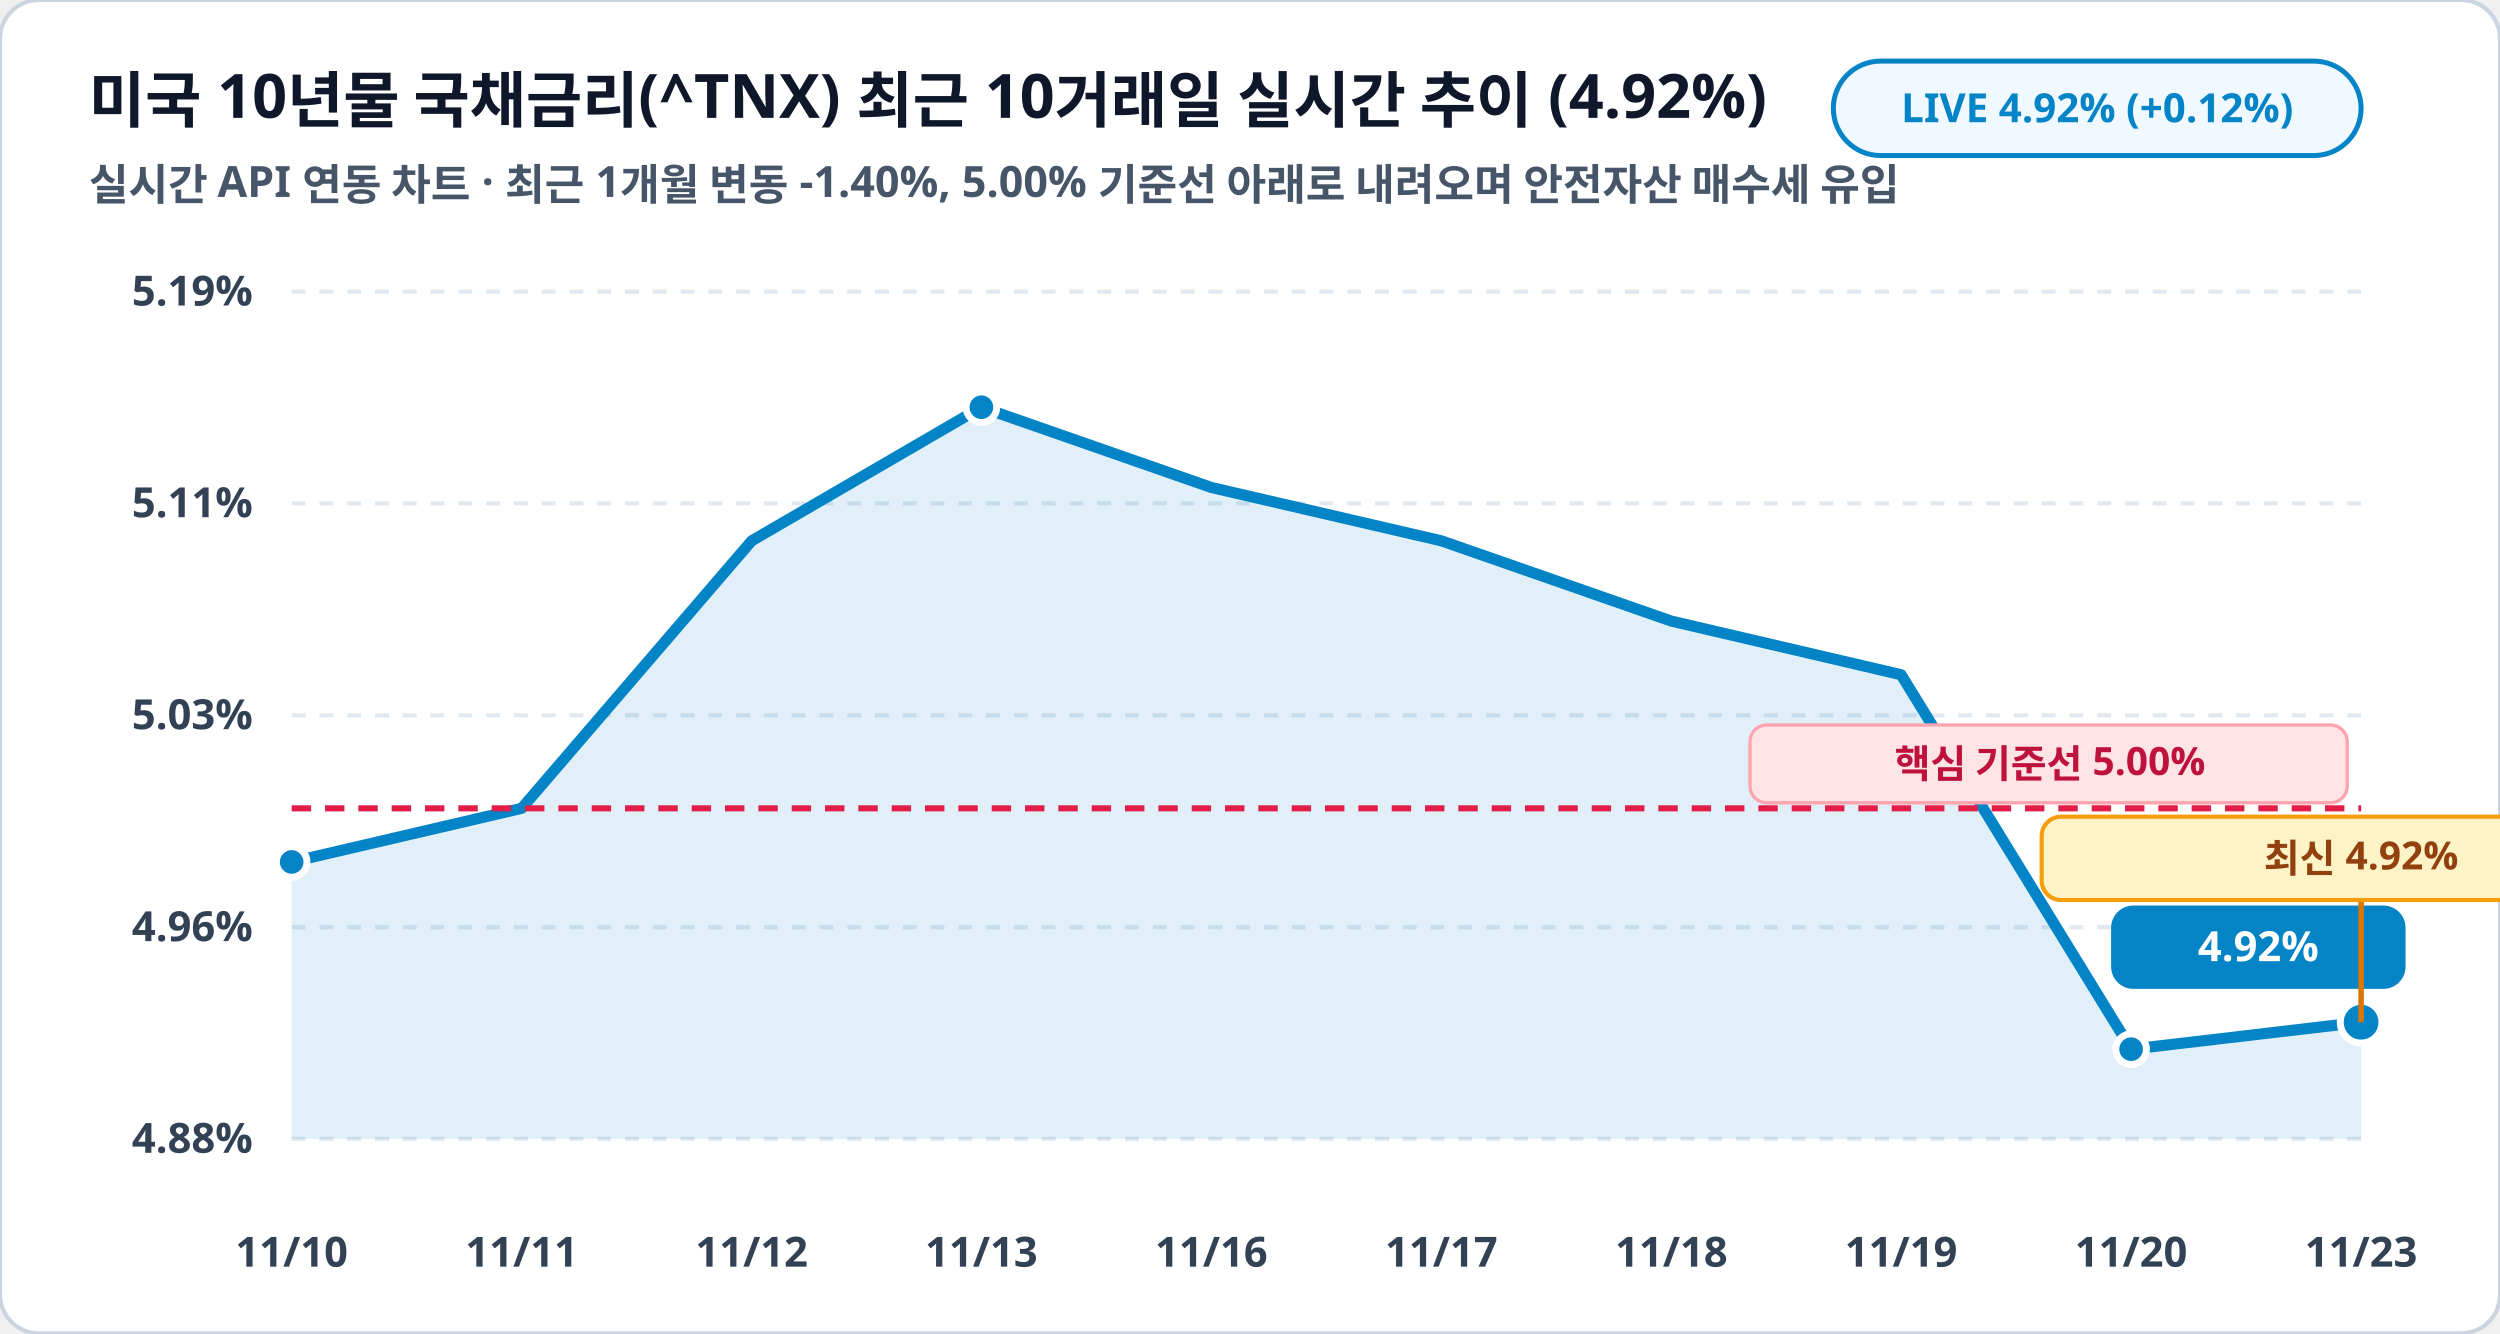
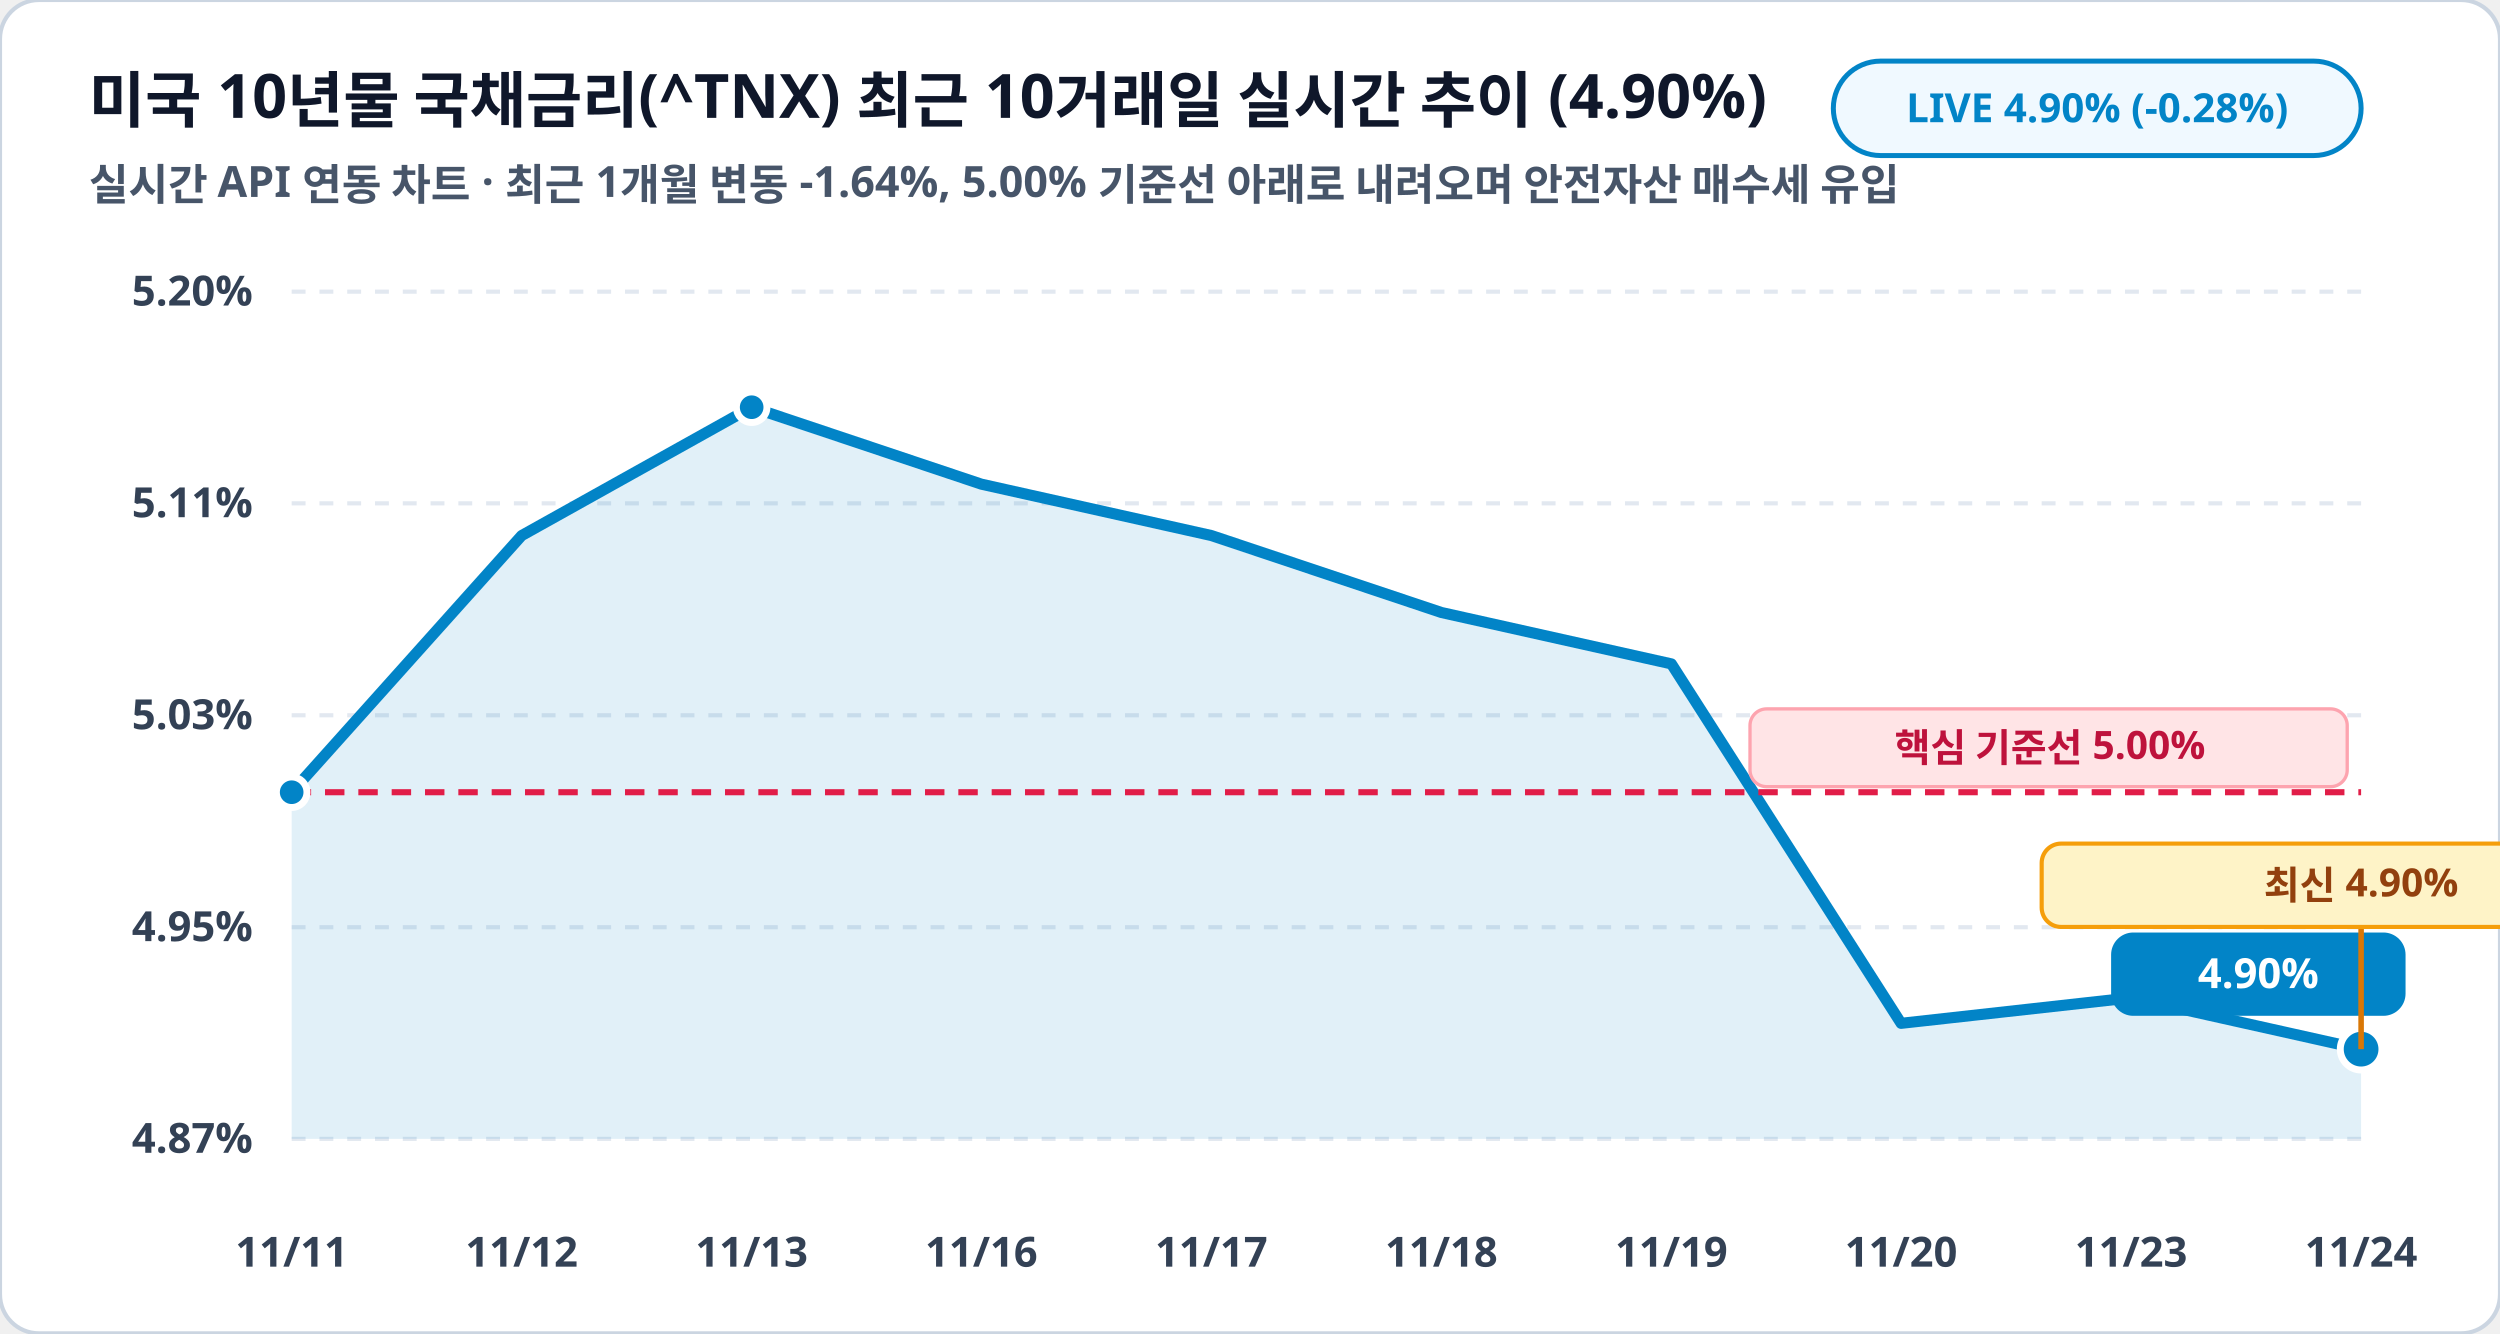
<svg xmlns="http://www.w3.org/2000/svg" viewBox="0 0 900 480" width="100%" height="100%">
  <rect width="900" height="480" rx="14" fill="#ffffff" stroke="#cbd5e1" stroke-width="1.5" />
-   <text x="32" y="44" fill="#0f172a" font-family="Pretendard, sans-serif" font-size="22" font-weight="900">미국 10년물 국채금리(^TNX) 최근 10거래일 실시간 추이 (4.92%)</text>
-   <text x="32" y="72" fill="#475569" font-family="Pretendard, sans-serif" font-size="15.5" font-weight="600">실시간 API 연동 차트 · 최근 1개월 변동 -1.40%, 5.00% 기준선 아래로 내려오며 안전자산 매수세 유입</text>
+   <text x="32" y="44" fill="#0f172a" font-family="Pretendard, sans-serif" font-size="22" font-weight="900">미국 10년물 국채금리(^TNX) 최근 10거래일 실시간 추이 (4.90%)</text>
+   <text x="32" y="72" fill="#475569" font-family="Pretendard, sans-serif" font-size="15.5" font-weight="600">실시간 API 연동 차트 · 최근 1개월 변동 -1.64%, 5.00% 기준선 아래로 내려오며 안전자산 매수세 유입</text>
  <rect x="660" y="22" width="190" height="34" rx="17" fill="#f0f9ff" stroke="#0284c7" stroke-width="1.8" />
-   <text x="755" y="44" fill="#0284c7" font-family="Pretendard, sans-serif" font-size="14.5" font-weight="800" text-anchor="middle">LIVE 4.92% (+0.12%)</text>
+   <text x="755" y="44" fill="#0284c7" font-family="Pretendard, sans-serif" font-size="14.5" font-weight="800" text-anchor="middle">LIVE 4.90% (-0.28%)</text>
  <line x1="105" y1="105.0" x2="850" y2="105.0" stroke="#e2e8f0" stroke-width="1.5" stroke-dasharray="5,5" />
-   <text x="91" y="110.0" fill="#334155" font-family="Pretendard, sans-serif" font-size="15" font-weight="700" text-anchor="end">5.19%</text>
+   <text x="91" y="110.0" fill="#334155" font-family="Pretendard, sans-serif" font-size="15" font-weight="700" text-anchor="end">5.20%</text>
  <line x1="105" y1="181.2" x2="850" y2="181.2" stroke="#e2e8f0" stroke-width="1.5" stroke-dasharray="5,5" />
  <text x="91" y="186.2" fill="#334155" font-family="Pretendard, sans-serif" font-size="15" font-weight="700" text-anchor="end">5.11%</text>
  <line x1="105" y1="257.5" x2="850" y2="257.5" stroke="#e2e8f0" stroke-width="1.5" stroke-dasharray="5,5" />
  <text x="91" y="262.5" fill="#334155" font-family="Pretendard, sans-serif" font-size="15" font-weight="700" text-anchor="end">5.03%</text>
  <line x1="105" y1="333.8" x2="850" y2="333.8" stroke="#e2e8f0" stroke-width="1.5" stroke-dasharray="5,5" />
-   <text x="91" y="338.8" fill="#334155" font-family="Pretendard, sans-serif" font-size="15" font-weight="700" text-anchor="end">4.96%</text>
+   <text x="91" y="338.8" fill="#334155" font-family="Pretendard, sans-serif" font-size="15" font-weight="700" text-anchor="end">4.95%</text>
  <line x1="105" y1="410.0" x2="850" y2="410.0" stroke="#e2e8f0" stroke-width="1.5" stroke-dasharray="5,5" />
-   <text x="91" y="415.0" fill="#334155" font-family="Pretendard, sans-serif" font-size="15" font-weight="700" text-anchor="end">4.88%</text>
-   <polygon points="105.0,410.0 105.0,310.3 187.8,291.0 270.6,194.7 353.3,146.6 436.1,175.5 518.9,194.7 601.7,223.6 684.4,242.9 767.2,377.7 850.0,368.0 850.0,410.0" fill="#0284c7" fill-opacity="0.12" />
-   <polyline fill="none" stroke="#0284c7" stroke-width="4" stroke-linecap="round" stroke-linejoin="round" points="105.0,310.3 187.8,291.0 270.6,194.7 353.3,146.6 436.1,175.5 518.9,194.7 601.7,223.6 684.4,242.9 767.2,377.7 850.0,368.0" />
-   <line x1="105" y1="291.0" x2="850" y2="291.0" stroke="#e11d48" stroke-width="2.2" stroke-dasharray="7,5" />
-   <rect x="630" y="261.0" width="215" height="28" rx="6" fill="#ffe4e6" stroke="#fda4af" stroke-width="1.2" />
-   <text x="738" y="280.0" fill="#be123c" font-family="Pretendard, sans-serif" font-size="14" font-weight="800" text-anchor="middle">핵심 기준선 5.00%</text>
-   <circle cx="105.0" cy="310.3" r="5.5" fill="#0284c7" stroke="#ffffff" stroke-width="2.5" />
-   <circle cx="353.3" cy="146.6" r="5.5" fill="#0284c7" stroke="#ffffff" stroke-width="2.5" />
-   <circle cx="767.2" cy="377.7" r="5.5" fill="#0284c7" stroke="#ffffff" stroke-width="2.5" />
-   <circle cx="850.0" cy="368.0" r="7.5" fill="#0284c7" stroke="#ffffff" stroke-width="2.5" />
-   <rect x="760.0" y="326.0" width="106" height="30" rx="8" fill="#0284c7" />
-   <text x="813.0" y="346.0" fill="#ffffff" font-family="Pretendard, sans-serif" font-size="15" font-weight="800" text-anchor="middle">4.92%</text>
-   <line x1="850.0" y1="368.0" x2="850.0" y2="324.0" stroke="#d97706" stroke-width="2" />
-   <rect x="735.0" y="294.0" width="230" height="30" rx="7" fill="#fef3c7" stroke="#f59e0b" stroke-width="1.5" />
-   <text x="850.0" y="314.0" fill="#92400e" font-family="Pretendard, sans-serif" font-size="14" font-weight="800" text-anchor="middle">최신 4.92%</text>
-   <text x="105.0" y="456" fill="#334155" font-family="Pretendard, sans-serif" font-size="15" font-weight="700" text-anchor="middle">11/10</text>
-   <text x="187.8" y="456" fill="#334155" font-family="Pretendard, sans-serif" font-size="15" font-weight="700" text-anchor="middle">11/11</text>
-   <text x="270.6" y="456" fill="#334155" font-family="Pretendard, sans-serif" font-size="15" font-weight="700" text-anchor="middle">11/12</text>
-   <text x="353.3" y="456" fill="#334155" font-family="Pretendard, sans-serif" font-size="15" font-weight="700" text-anchor="middle">11/13</text>
-   <text x="436.1" y="456" fill="#334155" font-family="Pretendard, sans-serif" font-size="15" font-weight="700" text-anchor="middle">11/16</text>
-   <text x="518.9" y="456" fill="#334155" font-family="Pretendard, sans-serif" font-size="15" font-weight="700" text-anchor="middle">11/17</text>
-   <text x="601.7" y="456" fill="#334155" font-family="Pretendard, sans-serif" font-size="15" font-weight="700" text-anchor="middle">11/18</text>
-   <text x="684.4" y="456" fill="#334155" font-family="Pretendard, sans-serif" font-size="15" font-weight="700" text-anchor="middle">11/19</text>
-   <text x="767.2" y="456" fill="#334155" font-family="Pretendard, sans-serif" font-size="15" font-weight="700" text-anchor="middle">11/20</text>
-   <text x="850.0" y="456" fill="#334155" font-family="Pretendard, sans-serif" font-size="15" font-weight="700" text-anchor="middle">11/23</text>
+   <text x="91" y="415.0" fill="#334155" font-family="Pretendard, sans-serif" font-size="15" font-weight="700" text-anchor="end">4.87%</text>
+   <polygon points="105.0,410.0 105.0,285.2 187.8,192.8 270.6,146.6 353.3,174.3 436.1,192.8 518.9,220.5 601.7,239.0 684.4,368.4 767.2,359.2 850.0,377.7 850.0,410.0" fill="#0284c7" fill-opacity="0.12" />
+   <polyline fill="none" stroke="#0284c7" stroke-width="4" stroke-linecap="round" stroke-linejoin="round" points="105.0,285.2 187.8,192.8 270.6,146.6 353.3,174.3 436.1,192.8 518.9,220.5 601.7,239.0 684.4,368.4 767.2,359.2 850.0,377.7" />
+   <line x1="105" y1="285.2" x2="850" y2="285.2" stroke="#e11d48" stroke-width="2.2" stroke-dasharray="7,5" />
+   <rect x="630" y="255.2" width="215" height="28" rx="6" fill="#ffe4e6" stroke="#fda4af" stroke-width="1.2" />
+   <text x="738" y="274.2" fill="#be123c" font-family="Pretendard, sans-serif" font-size="14" font-weight="800" text-anchor="middle">핵심 기준선 5.00%</text>
+   <circle cx="105.0" cy="285.2" r="5.5" fill="#0284c7" stroke="#ffffff" stroke-width="2.5" />
+   <circle cx="270.6" cy="146.6" r="5.5" fill="#0284c7" stroke="#ffffff" stroke-width="2.5" />
+   <circle cx="850.0" cy="377.7" r="7.5" fill="#0284c7" stroke="#ffffff" stroke-width="2.5" />
+   <rect x="760.0" y="335.7" width="106" height="30" rx="8" fill="#0284c7" />
+   <text x="813.0" y="355.7" fill="#ffffff" font-family="Pretendard, sans-serif" font-size="15" font-weight="800" text-anchor="middle">4.90%</text>
+   <line x1="850.0" y1="377.7" x2="850.0" y2="333.7" stroke="#d97706" stroke-width="2" />
+   <rect x="735.0" y="303.7" width="230" height="30" rx="7" fill="#fef3c7" stroke="#f59e0b" stroke-width="1.5" />
+   <text x="850.0" y="323.7" fill="#92400e" font-family="Pretendard, sans-serif" font-size="14" font-weight="800" text-anchor="middle">최신 4.90%</text>
+   <text x="105.0" y="456" fill="#334155" font-family="Pretendard, sans-serif" font-size="15" font-weight="700" text-anchor="middle">11/11</text>
+   <text x="187.8" y="456" fill="#334155" font-family="Pretendard, sans-serif" font-size="15" font-weight="700" text-anchor="middle">11/12</text>
+   <text x="270.6" y="456" fill="#334155" font-family="Pretendard, sans-serif" font-size="15" font-weight="700" text-anchor="middle">11/13</text>
+   <text x="353.3" y="456" fill="#334155" font-family="Pretendard, sans-serif" font-size="15" font-weight="700" text-anchor="middle">11/16</text>
+   <text x="436.1" y="456" fill="#334155" font-family="Pretendard, sans-serif" font-size="15" font-weight="700" text-anchor="middle">11/17</text>
+   <text x="518.9" y="456" fill="#334155" font-family="Pretendard, sans-serif" font-size="15" font-weight="700" text-anchor="middle">11/18</text>
+   <text x="601.7" y="456" fill="#334155" font-family="Pretendard, sans-serif" font-size="15" font-weight="700" text-anchor="middle">11/19</text>
+   <text x="684.4" y="456" fill="#334155" font-family="Pretendard, sans-serif" font-size="15" font-weight="700" text-anchor="middle">11/20</text>
+   <text x="767.2" y="456" fill="#334155" font-family="Pretendard, sans-serif" font-size="15" font-weight="700" text-anchor="middle">11/23</text>
+   <text x="850.0" y="456" fill="#334155" font-family="Pretendard, sans-serif" font-size="15" font-weight="700" text-anchor="middle">11/24</text>
</svg>
